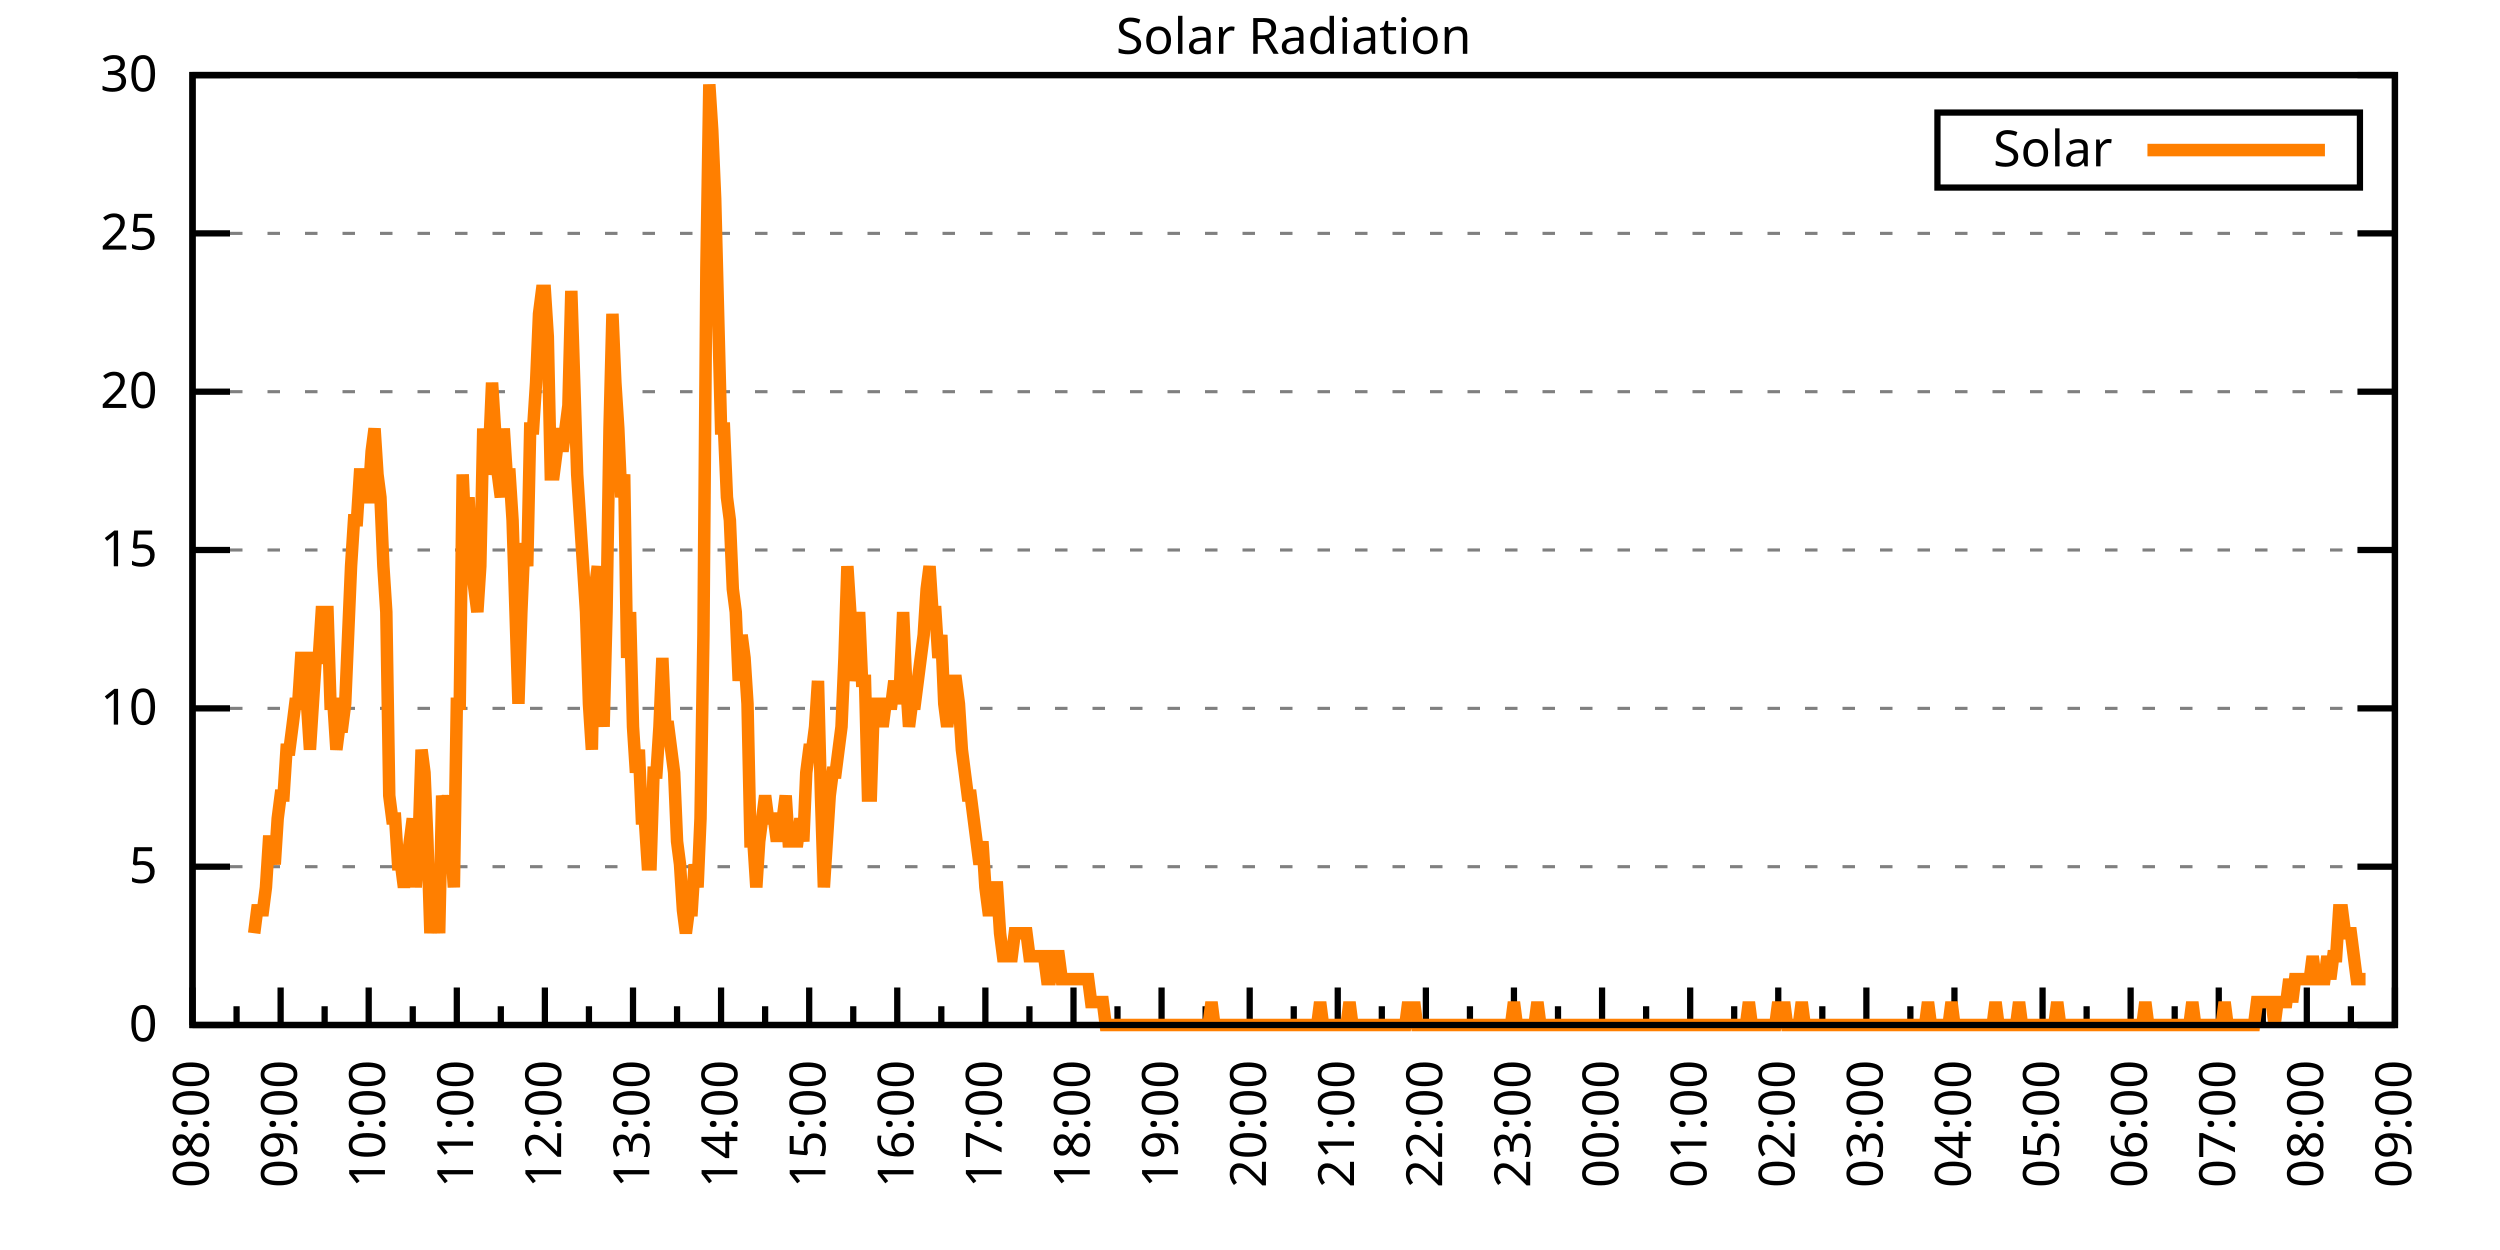
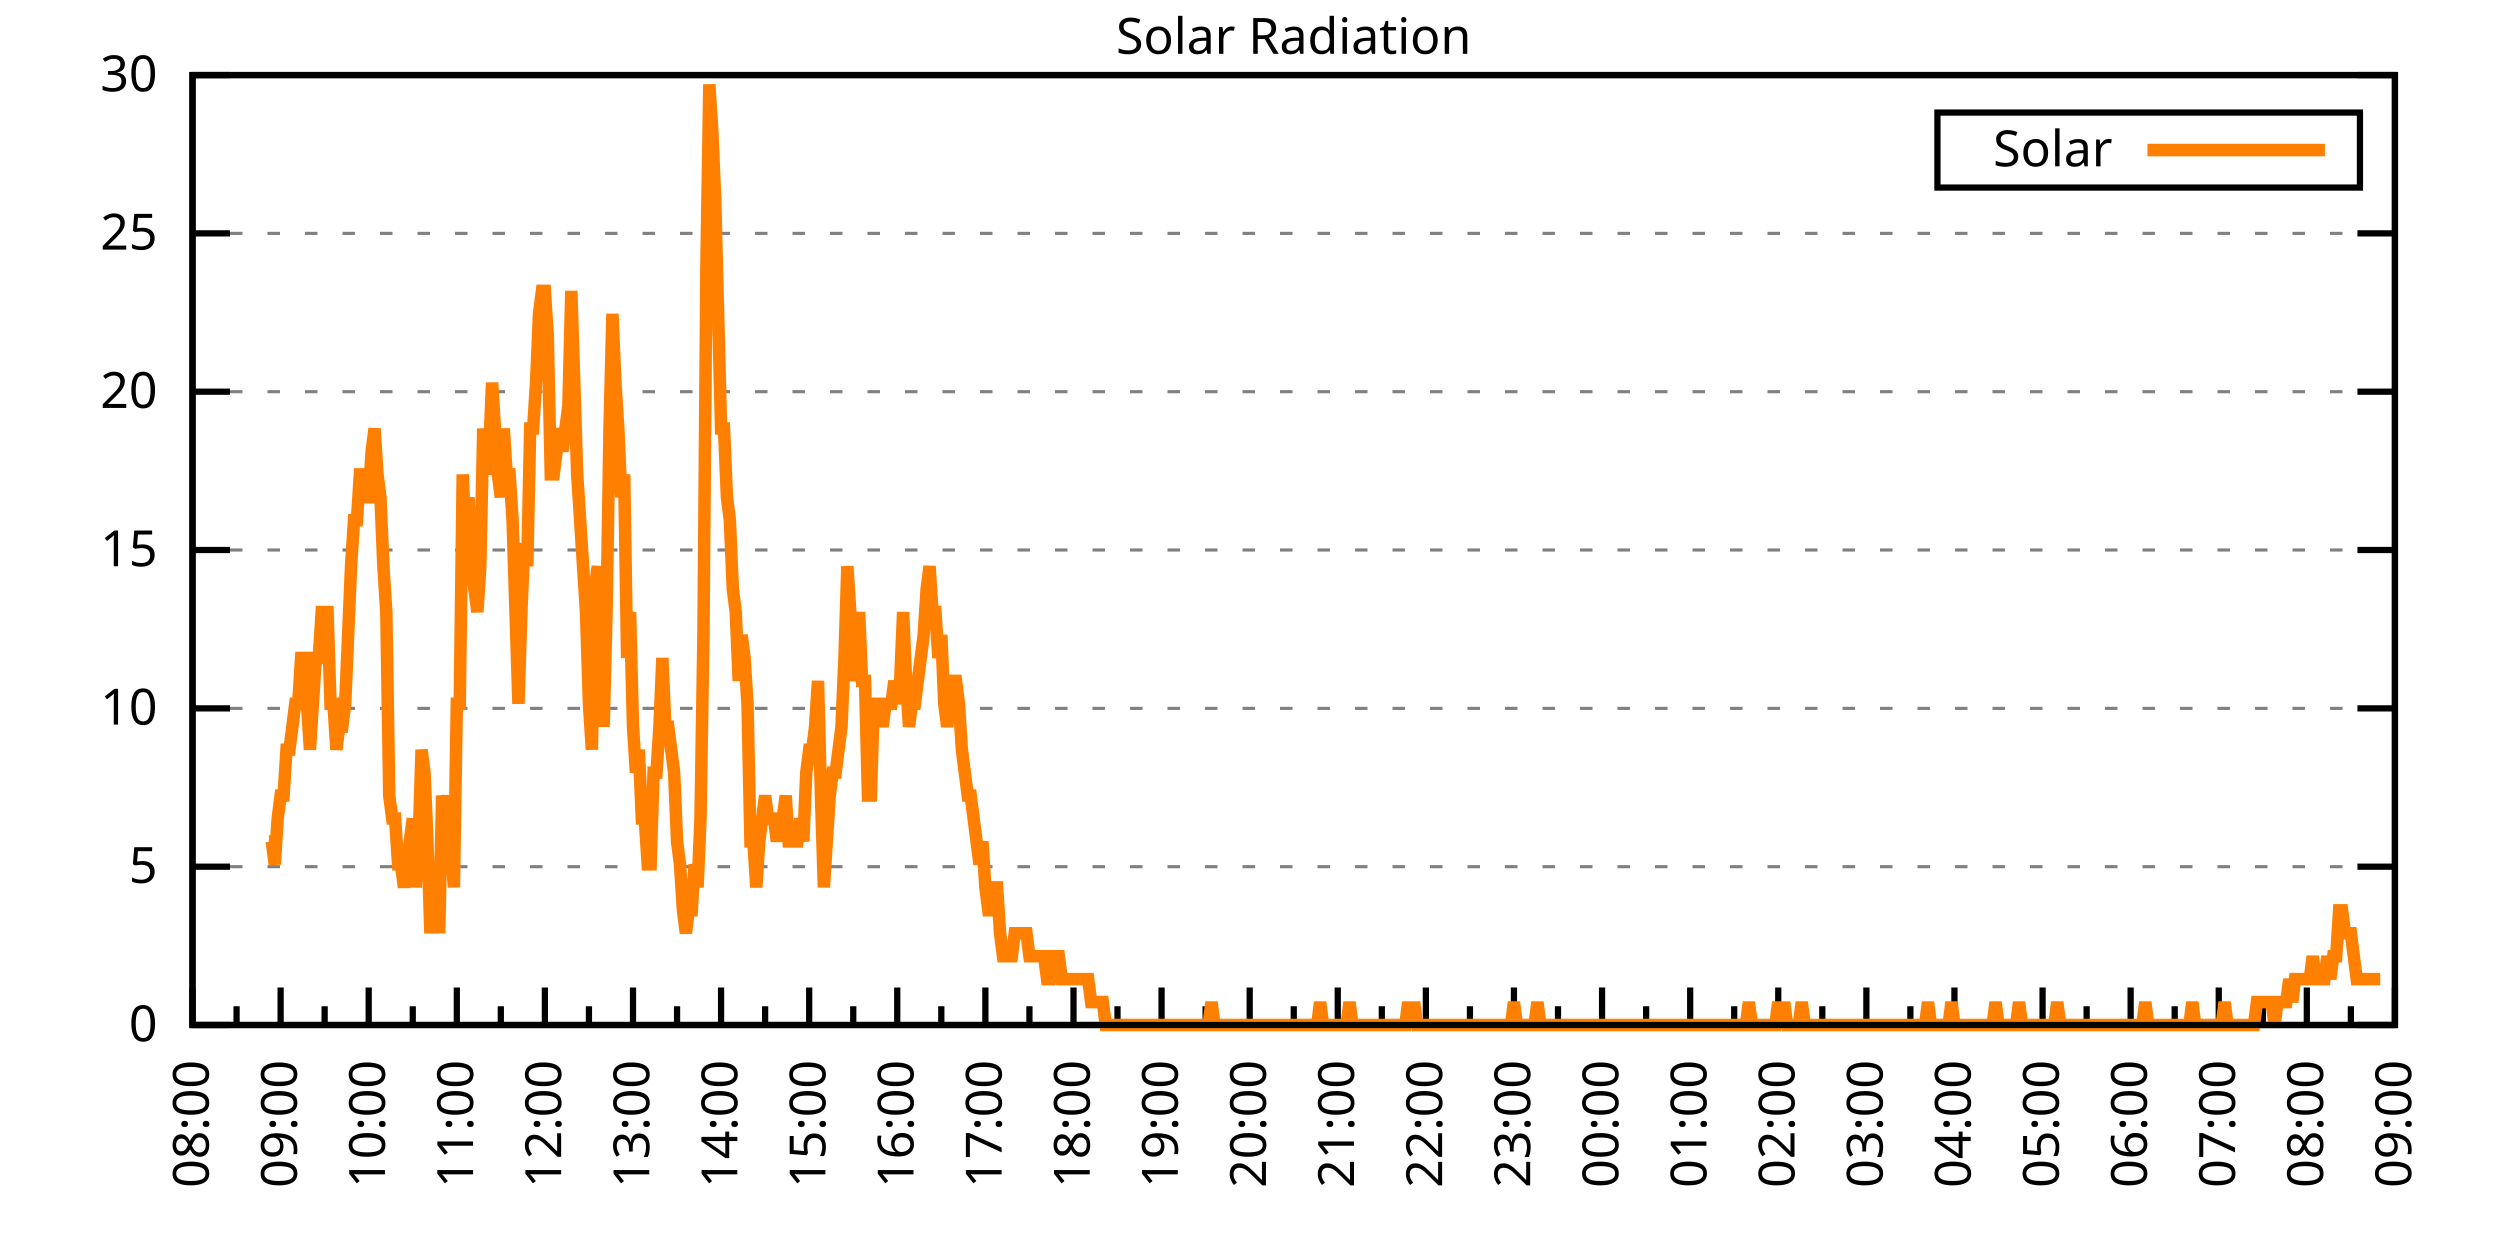
<svg xmlns="http://www.w3.org/2000/svg" xmlns:xlink="http://www.w3.org/1999/xlink" width="400" height="200" viewBox="0 0 400 200">
  <g id="gnuplot_canvas">
    <rect x="0" y="0" width="400" height="200" fill="none" />
    <defs>
      <circle id="gpDot" r="0.5" stroke-width="0.5" stroke="currentColor" />
      <path id="gpPt0" stroke-width="0.333" stroke="currentColor" d="M-1,0 h2 M0,-1 v2" />
      <path id="gpPt1" stroke-width="0.333" stroke="currentColor" d="M-1,-1 L1,1 M1,-1 L-1,1" />
      <path id="gpPt2" stroke-width="0.333" stroke="currentColor" d="M-1,0 L1,0 M0,-1 L0,1 M-1,-1 L1,1 M-1,1 L1,-1" />
      <rect id="gpPt3" stroke-width="0.333" stroke="currentColor" x="-1" y="-1" width="2" height="2" />
      <rect id="gpPt4" stroke-width="0.333" stroke="currentColor" fill="currentColor" x="-1" y="-1" width="2" height="2" />
      <circle id="gpPt5" stroke-width="0.333" stroke="currentColor" cx="0" cy="0" r="1" />
      <use xlink:href="#gpPt5" id="gpPt6" fill="currentColor" stroke="none" />
      <path id="gpPt7" stroke-width="0.333" stroke="currentColor" d="M0,-1.33 L-1.33,0.67 L1.33,0.67 z" />
      <use xlink:href="#gpPt7" id="gpPt8" fill="currentColor" stroke="none" />
      <use xlink:href="#gpPt7" id="gpPt9" stroke="currentColor" transform="rotate(180)" />
      <use xlink:href="#gpPt9" id="gpPt10" fill="currentColor" stroke="none" />
      <use xlink:href="#gpPt3" id="gpPt11" stroke="currentColor" transform="rotate(45)" />
      <use xlink:href="#gpPt11" id="gpPt12" fill="currentColor" stroke="none" />
      <path id="gpPt13" stroke-width="0.333" stroke="currentColor" d="M0,1.330 L1.265,0.411 L0.782,-1.067 L-0.782,-1.076 L-1.265,0.411 z" />
      <use xlink:href="#gpPt13" id="gpPt14" fill="currentColor" stroke="none" />
      <filter id="textbox" filterUnits="objectBoundingBox" x="0" y="0" height="1" width="1">
        <feFlood flood-color="white" flood-opacity="1" result="bgnd" />
        <feComposite in="SourceGraphic" in2="bgnd" operator="atop" />
      </filter>
      <filter id="greybox" filterUnits="objectBoundingBox" x="0" y="0" height="1" width="1">
        <feFlood flood-color="lightgrey" flood-opacity="1" result="grey" />
        <feComposite in="SourceGraphic" in2="grey" operator="atop" />
      </filter>
    </defs>
    <g fill="none" color="white" stroke="currentColor" stroke-width="1.00" stroke-linecap="butt" stroke-linejoin="miter">
</g>
    <g fill="none" color="black" stroke="currentColor" stroke-width="1.00" stroke-linecap="butt" stroke-linejoin="miter">
      <g stroke="none" shape-rendering="crispEdges">
        <polygon fill="rgb(255, 255, 255)" points="30.80,164.00 383.18,164.00 383.18,12.02 30.80,12.02 " />
      </g>
    </g>
    <g fill="none" color="black" stroke="currentColor" stroke-width="1.00" stroke-linecap="butt" stroke-linejoin="miter">
</g>
    <g fill="none" color="black" stroke="black" stroke-width="0.50" stroke-linecap="butt" stroke-linejoin="miter">
</g>
    <g fill="none" color="gray" stroke="currentColor" stroke-width="0.50" stroke-linecap="butt" stroke-linejoin="miter">
      <path stroke="gray" stroke-dasharray="2,4" class="gridline" d="M30.80,164.00 L383.19,164.00  " />
    </g>
    <g fill="none" color="gray" stroke="gray" stroke-width="1.00" stroke-linecap="butt" stroke-linejoin="miter">
</g>
    <g fill="none" color="black" stroke="currentColor" stroke-width="1.00" stroke-linecap="butt" stroke-linejoin="miter">
      <path stroke="black" d="M30.80,164.00 L36.80,164.00 M383.19,164.00 L377.19,164.00  " />
      <g transform="translate(25.20,166.60)" stroke="none" fill="black" font-family="Sans" font-size="8.00" text-anchor="end">
        <text>
          <tspan font-family="Sans"> 0</tspan>
        </text>
      </g>
    </g>
    <g fill="none" color="black" stroke="currentColor" stroke-width="1.00" stroke-linecap="butt" stroke-linejoin="miter">
</g>
    <g fill="none" color="black" stroke="black" stroke-width="0.50" stroke-linecap="butt" stroke-linejoin="miter">
</g>
    <g fill="none" color="gray" stroke="currentColor" stroke-width="0.50" stroke-linecap="butt" stroke-linejoin="miter">
      <path stroke="gray" stroke-dasharray="2,4" class="gridline" d="M30.80,138.67 L383.19,138.67  " />
    </g>
    <g fill="none" color="gray" stroke="gray" stroke-width="1.00" stroke-linecap="butt" stroke-linejoin="miter">
</g>
    <g fill="none" color="black" stroke="currentColor" stroke-width="1.00" stroke-linecap="butt" stroke-linejoin="miter">
      <path stroke="black" d="M30.80,138.67 L36.80,138.67 M383.19,138.67 L377.19,138.67  " />
      <g transform="translate(25.20,141.27)" stroke="none" fill="black" font-family="Sans" font-size="8.00" text-anchor="end">
        <text>
          <tspan font-family="Sans"> 5</tspan>
        </text>
      </g>
    </g>
    <g fill="none" color="black" stroke="currentColor" stroke-width="1.00" stroke-linecap="butt" stroke-linejoin="miter">
</g>
    <g fill="none" color="black" stroke="black" stroke-width="0.50" stroke-linecap="butt" stroke-linejoin="miter">
</g>
    <g fill="none" color="gray" stroke="currentColor" stroke-width="0.50" stroke-linecap="butt" stroke-linejoin="miter">
      <path stroke="gray" stroke-dasharray="2,4" class="gridline" d="M30.80,113.34 L383.19,113.34  " />
    </g>
    <g fill="none" color="gray" stroke="gray" stroke-width="1.00" stroke-linecap="butt" stroke-linejoin="miter">
</g>
    <g fill="none" color="black" stroke="currentColor" stroke-width="1.00" stroke-linecap="butt" stroke-linejoin="miter">
      <path stroke="black" d="M30.80,113.34 L36.80,113.34 M383.19,113.34 L377.19,113.34  " />
      <g transform="translate(25.20,115.94)" stroke="none" fill="black" font-family="Sans" font-size="8.00" text-anchor="end">
        <text>
          <tspan font-family="Sans"> 10</tspan>
        </text>
      </g>
    </g>
    <g fill="none" color="black" stroke="currentColor" stroke-width="1.00" stroke-linecap="butt" stroke-linejoin="miter">
</g>
    <g fill="none" color="black" stroke="black" stroke-width="0.50" stroke-linecap="butt" stroke-linejoin="miter">
</g>
    <g fill="none" color="gray" stroke="currentColor" stroke-width="0.50" stroke-linecap="butt" stroke-linejoin="miter">
      <path stroke="gray" stroke-dasharray="2,4" class="gridline" d="M30.80,88.00 L383.19,88.00  " />
    </g>
    <g fill="none" color="gray" stroke="gray" stroke-width="1.00" stroke-linecap="butt" stroke-linejoin="miter">
</g>
    <g fill="none" color="black" stroke="currentColor" stroke-width="1.00" stroke-linecap="butt" stroke-linejoin="miter">
      <path stroke="black" d="M30.80,88.00 L36.80,88.00 M383.19,88.00 L377.19,88.00  " />
      <g transform="translate(25.20,90.60)" stroke="none" fill="black" font-family="Sans" font-size="8.00" text-anchor="end">
        <text>
          <tspan font-family="Sans"> 15</tspan>
        </text>
      </g>
    </g>
    <g fill="none" color="black" stroke="currentColor" stroke-width="1.00" stroke-linecap="butt" stroke-linejoin="miter">
</g>
    <g fill="none" color="black" stroke="black" stroke-width="0.50" stroke-linecap="butt" stroke-linejoin="miter">
</g>
    <g fill="none" color="gray" stroke="currentColor" stroke-width="0.50" stroke-linecap="butt" stroke-linejoin="miter">
      <path stroke="gray" stroke-dasharray="2,4" class="gridline" d="M30.80,62.67 L383.19,62.67  " />
    </g>
    <g fill="none" color="gray" stroke="gray" stroke-width="1.00" stroke-linecap="butt" stroke-linejoin="miter">
</g>
    <g fill="none" color="black" stroke="currentColor" stroke-width="1.00" stroke-linecap="butt" stroke-linejoin="miter">
      <path stroke="black" d="M30.80,62.67 L36.80,62.67 M383.19,62.67 L377.19,62.67  " />
      <g transform="translate(25.20,65.27)" stroke="none" fill="black" font-family="Sans" font-size="8.00" text-anchor="end">
        <text>
          <tspan font-family="Sans"> 20</tspan>
        </text>
      </g>
    </g>
    <g fill="none" color="black" stroke="currentColor" stroke-width="1.00" stroke-linecap="butt" stroke-linejoin="miter">
</g>
    <g fill="none" color="black" stroke="black" stroke-width="0.50" stroke-linecap="butt" stroke-linejoin="miter">
</g>
    <g fill="none" color="gray" stroke="currentColor" stroke-width="0.50" stroke-linecap="butt" stroke-linejoin="miter">
      <path stroke="gray" stroke-dasharray="2,4" class="gridline" d="M30.80,37.34 L383.19,37.34  " />
    </g>
    <g fill="none" color="gray" stroke="gray" stroke-width="1.00" stroke-linecap="butt" stroke-linejoin="miter">
</g>
    <g fill="none" color="black" stroke="currentColor" stroke-width="1.00" stroke-linecap="butt" stroke-linejoin="miter">
      <path stroke="black" d="M30.80,37.34 L36.80,37.34 M383.19,37.34 L377.19,37.34  " />
      <g transform="translate(25.20,39.94)" stroke="none" fill="black" font-family="Sans" font-size="8.00" text-anchor="end">
        <text>
          <tspan font-family="Sans"> 25</tspan>
        </text>
      </g>
    </g>
    <g fill="none" color="black" stroke="currentColor" stroke-width="1.00" stroke-linecap="butt" stroke-linejoin="miter">
</g>
    <g fill="none" color="black" stroke="black" stroke-width="0.50" stroke-linecap="butt" stroke-linejoin="miter">
</g>
    <g fill="none" color="gray" stroke="currentColor" stroke-width="0.50" stroke-linecap="butt" stroke-linejoin="miter">
      <path stroke="gray" stroke-dasharray="2,4" class="gridline" d="M30.80,12.01 L383.19,12.01  " />
    </g>
    <g fill="none" color="gray" stroke="gray" stroke-width="1.00" stroke-linecap="butt" stroke-linejoin="miter">
</g>
    <g fill="none" color="black" stroke="currentColor" stroke-width="1.00" stroke-linecap="butt" stroke-linejoin="miter">
      <path stroke="black" d="M30.80,12.01 L36.80,12.01 M383.19,12.01 L377.19,12.01  " />
      <g transform="translate(25.20,14.61)" stroke="none" fill="black" font-family="Sans" font-size="8.00" text-anchor="end">
        <text>
          <tspan font-family="Sans"> 30</tspan>
        </text>
      </g>
    </g>
    <g fill="none" color="black" stroke="currentColor" stroke-width="1.00" stroke-linecap="butt" stroke-linejoin="miter">
      <path stroke="black" d="M30.80,164.00 L30.80,158.00  " />
      <g transform="translate(33.40,169.60) rotate(270)" stroke="none" fill="black" font-family="Sans" font-size="8.00" text-anchor="end">
        <text>
          <tspan font-family="Sans">08:00</tspan>
        </text>
      </g>
    </g>
    <g fill="none" color="black" stroke="currentColor" stroke-width="1.00" stroke-linecap="butt" stroke-linejoin="miter">
      <path stroke="black" d="M37.85,164.00 L37.85,161.00 M44.90,164.00 L44.90,158.00  " />
      <g transform="translate(47.50,169.60) rotate(270)" stroke="none" fill="black" font-family="Sans" font-size="8.00" text-anchor="end">
        <text>
          <tspan font-family="Sans">09:00</tspan>
        </text>
      </g>
    </g>
    <g fill="none" color="black" stroke="currentColor" stroke-width="1.00" stroke-linecap="butt" stroke-linejoin="miter">
      <path stroke="black" d="M51.94,164.00 L51.94,161.00 M58.99,164.00 L58.99,158.00  " />
      <g transform="translate(61.59,169.60) rotate(270)" stroke="none" fill="black" font-family="Sans" font-size="8.00" text-anchor="end">
        <text>
          <tspan font-family="Sans">10:00</tspan>
        </text>
      </g>
    </g>
    <g fill="none" color="black" stroke="currentColor" stroke-width="1.00" stroke-linecap="butt" stroke-linejoin="miter">
      <path stroke="black" d="M66.04,164.00 L66.04,161.00 M73.09,164.00 L73.09,158.00  " />
      <g transform="translate(75.69,169.60) rotate(270)" stroke="none" fill="black" font-family="Sans" font-size="8.00" text-anchor="end">
        <text>
          <tspan font-family="Sans">11:00</tspan>
        </text>
      </g>
    </g>
    <g fill="none" color="black" stroke="currentColor" stroke-width="1.00" stroke-linecap="butt" stroke-linejoin="miter">
      <path stroke="black" d="M80.13,164.00 L80.13,161.00 M87.18,164.00 L87.18,158.00  " />
      <g transform="translate(89.78,169.60) rotate(270)" stroke="none" fill="black" font-family="Sans" font-size="8.00" text-anchor="end">
        <text>
          <tspan font-family="Sans">12:00</tspan>
        </text>
      </g>
    </g>
    <g fill="none" color="black" stroke="currentColor" stroke-width="1.00" stroke-linecap="butt" stroke-linejoin="miter">
      <path stroke="black" d="M94.23,164.00 L94.23,161.00 M101.28,164.00 L101.28,158.00  " />
      <g transform="translate(103.88,169.60) rotate(270)" stroke="none" fill="black" font-family="Sans" font-size="8.00" text-anchor="end">
        <text>
          <tspan font-family="Sans">13:00</tspan>
        </text>
      </g>
    </g>
    <g fill="none" color="black" stroke="currentColor" stroke-width="1.00" stroke-linecap="butt" stroke-linejoin="miter">
      <path stroke="black" d="M108.33,164.00 L108.33,161.00 M115.37,164.00 L115.37,158.00  " />
      <g transform="translate(117.97,169.60) rotate(270)" stroke="none" fill="black" font-family="Sans" font-size="8.00" text-anchor="end">
        <text>
          <tspan font-family="Sans">14:00</tspan>
        </text>
      </g>
    </g>
    <g fill="none" color="black" stroke="currentColor" stroke-width="1.00" stroke-linecap="butt" stroke-linejoin="miter">
      <path stroke="black" d="M122.42,164.00 L122.42,161.00 M129.47,164.00 L129.47,158.00  " />
      <g transform="translate(132.07,169.60) rotate(270)" stroke="none" fill="black" font-family="Sans" font-size="8.00" text-anchor="end">
        <text>
          <tspan font-family="Sans">15:00</tspan>
        </text>
      </g>
    </g>
    <g fill="none" color="black" stroke="currentColor" stroke-width="1.00" stroke-linecap="butt" stroke-linejoin="miter">
      <path stroke="black" d="M136.52,164.00 L136.52,161.00 M143.56,164.00 L143.56,158.00  " />
      <g transform="translate(146.16,169.60) rotate(270)" stroke="none" fill="black" font-family="Sans" font-size="8.00" text-anchor="end">
        <text>
          <tspan font-family="Sans">16:00</tspan>
        </text>
      </g>
    </g>
    <g fill="none" color="black" stroke="currentColor" stroke-width="1.00" stroke-linecap="butt" stroke-linejoin="miter">
      <path stroke="black" d="M150.61,164.00 L150.61,161.00 M157.66,164.00 L157.66,158.00  " />
      <g transform="translate(160.26,169.60) rotate(270)" stroke="none" fill="black" font-family="Sans" font-size="8.00" text-anchor="end">
        <text>
          <tspan font-family="Sans">17:00</tspan>
        </text>
      </g>
    </g>
    <g fill="none" color="black" stroke="currentColor" stroke-width="1.00" stroke-linecap="butt" stroke-linejoin="miter">
      <path stroke="black" d="M164.71,164.00 L164.71,161.00 M171.76,164.00 L171.76,158.00  " />
      <g transform="translate(174.36,169.60) rotate(270)" stroke="none" fill="black" font-family="Sans" font-size="8.00" text-anchor="end">
        <text>
          <tspan font-family="Sans">18:00</tspan>
        </text>
      </g>
    </g>
    <g fill="none" color="black" stroke="currentColor" stroke-width="1.00" stroke-linecap="butt" stroke-linejoin="miter">
      <path stroke="black" d="M178.80,164.00 L178.80,161.00 M185.85,164.00 L185.85,158.00  " />
      <g transform="translate(188.45,169.60) rotate(270)" stroke="none" fill="black" font-family="Sans" font-size="8.00" text-anchor="end">
        <text>
          <tspan font-family="Sans">19:00</tspan>
        </text>
      </g>
    </g>
    <g fill="none" color="black" stroke="currentColor" stroke-width="1.00" stroke-linecap="butt" stroke-linejoin="miter">
      <path stroke="black" d="M192.90,164.00 L192.90,161.00 M199.95,164.00 L199.95,158.00  " />
      <g transform="translate(202.55,169.60) rotate(270)" stroke="none" fill="black" font-family="Sans" font-size="8.00" text-anchor="end">
        <text>
          <tspan font-family="Sans">20:00</tspan>
        </text>
      </g>
    </g>
    <g fill="none" color="black" stroke="currentColor" stroke-width="1.00" stroke-linecap="butt" stroke-linejoin="miter">
      <path stroke="black" d="M207.00,164.00 L207.00,161.00 M214.04,164.00 L214.04,158.00  " />
      <g transform="translate(216.64,169.60) rotate(270)" stroke="none" fill="black" font-family="Sans" font-size="8.00" text-anchor="end">
        <text>
          <tspan font-family="Sans">21:00</tspan>
        </text>
      </g>
    </g>
    <g fill="none" color="black" stroke="currentColor" stroke-width="1.00" stroke-linecap="butt" stroke-linejoin="miter">
      <path stroke="black" d="M221.09,164.00 L221.09,161.00 M228.14,164.00 L228.14,158.00  " />
      <g transform="translate(230.74,169.60) rotate(270)" stroke="none" fill="black" font-family="Sans" font-size="8.00" text-anchor="end">
        <text>
          <tspan font-family="Sans">22:00</tspan>
        </text>
      </g>
    </g>
    <g fill="none" color="black" stroke="currentColor" stroke-width="1.00" stroke-linecap="butt" stroke-linejoin="miter">
      <path stroke="black" d="M235.19,164.00 L235.19,161.00 M242.23,164.00 L242.23,158.00  " />
      <g transform="translate(244.83,169.60) rotate(270)" stroke="none" fill="black" font-family="Sans" font-size="8.00" text-anchor="end">
        <text>
          <tspan font-family="Sans">23:00</tspan>
        </text>
      </g>
    </g>
    <g fill="none" color="black" stroke="currentColor" stroke-width="1.00" stroke-linecap="butt" stroke-linejoin="miter">
      <path stroke="black" d="M249.28,164.00 L249.28,161.00 M256.33,164.00 L256.33,158.00  " />
      <g transform="translate(258.93,169.60) rotate(270)" stroke="none" fill="black" font-family="Sans" font-size="8.00" text-anchor="end">
        <text>
          <tspan font-family="Sans">00:00</tspan>
        </text>
      </g>
    </g>
    <g fill="none" color="black" stroke="currentColor" stroke-width="1.00" stroke-linecap="butt" stroke-linejoin="miter">
      <path stroke="black" d="M263.38,164.00 L263.38,161.00 M270.43,164.00 L270.43,158.00  " />
      <g transform="translate(273.03,169.60) rotate(270)" stroke="none" fill="black" font-family="Sans" font-size="8.00" text-anchor="end">
        <text>
          <tspan font-family="Sans">01:00</tspan>
        </text>
      </g>
    </g>
    <g fill="none" color="black" stroke="currentColor" stroke-width="1.00" stroke-linecap="butt" stroke-linejoin="miter">
      <path stroke="black" d="M277.47,164.00 L277.47,161.00 M284.52,164.00 L284.52,158.00  " />
      <g transform="translate(287.12,169.60) rotate(270)" stroke="none" fill="black" font-family="Sans" font-size="8.00" text-anchor="end">
        <text>
          <tspan font-family="Sans">02:00</tspan>
        </text>
      </g>
    </g>
    <g fill="none" color="black" stroke="currentColor" stroke-width="1.00" stroke-linecap="butt" stroke-linejoin="miter">
      <path stroke="black" d="M291.57,164.00 L291.57,161.00 M298.62,164.00 L298.62,158.00  " />
      <g transform="translate(301.22,169.60) rotate(270)" stroke="none" fill="black" font-family="Sans" font-size="8.00" text-anchor="end">
        <text>
          <tspan font-family="Sans">03:00</tspan>
        </text>
      </g>
    </g>
    <g fill="none" color="black" stroke="currentColor" stroke-width="1.00" stroke-linecap="butt" stroke-linejoin="miter">
      <path stroke="black" d="M305.66,164.00 L305.66,161.00 M312.71,164.00 L312.71,158.00  " />
      <g transform="translate(315.31,169.60) rotate(270)" stroke="none" fill="black" font-family="Sans" font-size="8.00" text-anchor="end">
        <text>
          <tspan font-family="Sans">04:00</tspan>
        </text>
      </g>
    </g>
    <g fill="none" color="black" stroke="currentColor" stroke-width="1.00" stroke-linecap="butt" stroke-linejoin="miter">
      <path stroke="black" d="M319.76,164.00 L319.76,161.00 M326.81,164.00 L326.81,158.00  " />
      <g transform="translate(329.41,169.60) rotate(270)" stroke="none" fill="black" font-family="Sans" font-size="8.00" text-anchor="end">
        <text>
          <tspan font-family="Sans">05:00</tspan>
        </text>
      </g>
    </g>
    <g fill="none" color="black" stroke="currentColor" stroke-width="1.00" stroke-linecap="butt" stroke-linejoin="miter">
      <path stroke="black" d="M333.86,164.00 L333.86,161.00 M340.90,164.00 L340.90,158.00  " />
      <g transform="translate(343.50,169.60) rotate(270)" stroke="none" fill="black" font-family="Sans" font-size="8.00" text-anchor="end">
        <text>
          <tspan font-family="Sans">06:00</tspan>
        </text>
      </g>
    </g>
    <g fill="none" color="black" stroke="currentColor" stroke-width="1.00" stroke-linecap="butt" stroke-linejoin="miter">
      <path stroke="black" d="M347.95,164.00 L347.95,161.00 M355.00,164.00 L355.00,158.00  " />
      <g transform="translate(357.60,169.60) rotate(270)" stroke="none" fill="black" font-family="Sans" font-size="8.00" text-anchor="end">
        <text>
          <tspan font-family="Sans">07:00</tspan>
        </text>
      </g>
    </g>
    <g fill="none" color="black" stroke="currentColor" stroke-width="1.00" stroke-linecap="butt" stroke-linejoin="miter">
      <path stroke="black" d="M362.05,164.00 L362.05,161.00 M369.09,164.00 L369.09,158.00  " />
      <g transform="translate(371.69,169.60) rotate(270)" stroke="none" fill="black" font-family="Sans" font-size="8.00" text-anchor="end">
        <text>
          <tspan font-family="Sans">08:00</tspan>
        </text>
      </g>
    </g>
    <g fill="none" color="black" stroke="currentColor" stroke-width="1.00" stroke-linecap="butt" stroke-linejoin="miter">
      <path stroke="black" d="M376.14,164.00 L376.14,161.00 M383.19,164.00 L383.19,158.00  " />
      <g transform="translate(385.79,169.60) rotate(270)" stroke="none" fill="black" font-family="Sans" font-size="8.00" text-anchor="end">
        <text>
          <tspan font-family="Sans">09:00</tspan>
        </text>
      </g>
    </g>
    <g fill="none" color="black" stroke="currentColor" stroke-width="1.00" stroke-linecap="butt" stroke-linejoin="miter">
</g>
    <g fill="none" color="black" stroke="currentColor" stroke-width="1.00" stroke-linecap="butt" stroke-linejoin="miter">
      <path stroke="black" d="M30.80,12.01 L30.80,164.00 L383.19,164.00 L383.19,12.01 L30.80,12.01 Z  " />
    </g>
    <g fill="none" color="black" stroke="currentColor" stroke-width="1.00" stroke-linecap="butt" stroke-linejoin="miter">
      <g transform="translate(6.80,88.01) rotate(270)" stroke="none" fill="black" font-family="Sans" font-size="8.00" text-anchor="middle">
        <text />
      </g>
    </g>
    <g fill="none" color="black" stroke="currentColor" stroke-width="1.00" stroke-linecap="butt" stroke-linejoin="miter">
</g>
    <g fill="none" color="black" stroke="currentColor" stroke-width="1.00" stroke-linecap="butt" stroke-linejoin="miter">
      <path stroke="black" d="M309.99,30.01 L309.99,18.01 L377.59,18.01 L377.59,30.01 L309.99,30.01 Z  " />
    </g>
    <g id="Solar_Radiation_plot_1">
      <g fill="none" color="white" stroke="black" stroke-width="2.00" stroke-linecap="butt" stroke-linejoin="miter">
</g>
      <g fill="none" color="black" stroke="currentColor" stroke-width="2.00" stroke-linecap="butt" stroke-linejoin="miter">
        <g transform="translate(337.99,26.61)" stroke="none" fill="black" font-family="Sans" font-size="8.00" text-anchor="end">
          <text>
            <tspan font-family="Sans">Solar</tspan>
          </text>
        </g>
      </g>
      <g fill="none" color="black" stroke="currentColor" stroke-width="2.00" stroke-linecap="butt" stroke-linejoin="miter">
-         <path stroke="rgb(255, 127,   0)" d="M343.59,24.01 L371.99,24.01 M40.67,149.32 L41.14,145.65 L41.61,145.65 L42.08,145.65 L42.55,141.98 L43.02,134.63   L43.49,134.63 L43.96,138.30 L44.43,130.96 L44.90,127.29 L45.37,127.29 L45.84,119.95 L46.31,119.95 L46.78,116.28   L47.24,112.61 L47.71,112.61 L48.18,105.27 L48.65,105.27 L49.12,112.61 L49.59,119.95 L50.06,112.61 L50.53,105.27   L51.00,105.27 L51.47,97.93 L51.94,97.93 L52.41,97.93 L52.88,112.61 L53.35,112.61 L53.82,119.95 L54.29,116.28   L54.76,116.28 L55.23,112.61 L55.70,101.60 L56.17,90.59 L56.64,83.24 L57.11,83.24 L57.58,75.90 L58.05,75.90   L58.52,79.57 L58.99,79.57 L59.46,72.23 L59.93,68.56 L60.40,75.90 L60.87,79.57 L61.34,90.59 L61.81,97.93   L62.28,127.29 L62.75,130.96 L63.22,130.96 L63.69,138.30 L64.16,138.30 L64.63,141.98 L65.10,138.30 L65.57,134.63   L66.04,130.96 L66.51,141.98 L66.98,134.63 L67.45,119.95 L67.92,123.62 L68.39,134.63 L68.86,149.32 L69.33,141.98   L69.80,141.98 L70.27,149.32 L70.74,127.29 L71.21,130.96 L71.68,127.29 L72.15,134.63 L72.62,141.98 L73.09,112.61   L73.56,112.61 L74.03,75.90 L74.50,86.91 L74.97,79.57 L75.44,90.59 L75.91,94.26 L76.38,97.93 L76.85,90.59   L77.32,68.56 L77.79,75.90 L78.26,72.23 L78.73,61.22 L79.19,68.56 L79.66,75.90 L80.13,79.57 L80.60,68.56   L81.07,75.90 L81.54,75.90 L82.01,83.24 L82.48,97.93 L82.95,112.61 L83.42,97.93 L83.89,86.91 L84.36,90.59   L84.83,68.56 L85.30,68.56 L85.77,61.22 L86.24,50.21 L86.71,46.54 L87.18,46.54 L87.65,53.88 L88.12,75.90   L88.59,75.90 L89.06,72.23 L89.53,68.56 L90.00,72.23 L90.47,68.56 L90.94,64.89 L91.41,46.54 L91.88,61.22   L92.35,75.90 L92.82,83.24 L93.29,90.59 L93.76,97.93 L94.23,112.61 L94.70,119.95 L95.17,94.26 L95.64,90.59   L96.11,108.94 L96.58,116.28 L97.05,97.93 L97.52,68.56 L97.99,50.21 L98.46,61.22 L98.93,68.56 L99.40,79.57   L99.87,75.90 L100.34,105.27 L100.81,97.93 L101.28,116.28 L101.75,123.62 L102.22,119.95 L102.69,130.96 L103.16,130.96   L103.63,138.30 L104.10,138.30 L104.57,123.62 L105.04,123.62 L105.51,116.28 L105.98,105.27 L106.45,116.28 L106.92,116.28   L107.39,119.95 L107.86,123.62 L108.33,134.63 L108.80,138.30 L109.27,145.65 L109.74,149.32 L110.21,145.65 L110.68,145.65   L111.14,138.30 L111.61,141.98 L112.08,130.96 L112.55,101.60 L113.02,42.87 L113.49,13.50 L113.96,20.84 L114.43,31.85   L114.90,50.21 L115.37,68.56 L115.84,68.56 L116.31,79.57 L116.78,83.24 L117.25,94.26 L117.72,97.93 L118.19,108.94   L118.66,101.60 L119.13,105.27 L119.60,112.61 L120.07,134.63 L120.54,134.63 L121.01,141.98 L121.48,134.63 L121.95,130.96   L122.42,127.29 L122.89,130.96 L123.36,130.96 L123.83,130.96 L124.30,134.63 L124.77,130.96 L125.24,130.96 L125.71,127.29   L126.18,134.63 L126.65,134.63 L127.12,134.63 L127.59,134.63 L128.06,130.96 L128.53,134.63 L129.00,123.62 L129.47,119.95   L129.94,119.95 L130.41,116.28 L130.88,108.94 L131.35,127.29 L131.82,141.98 L132.29,134.63 L132.76,127.29 L133.23,123.62   L133.70,123.62 L134.17,119.95 L134.64,116.28 L135.11,105.27 L135.58,90.59 L136.05,97.93 L136.52,108.94 L136.99,105.27   L137.46,97.93 L137.93,108.94 L138.40,108.94 L138.87,127.29 L139.34,127.29 L139.81,112.61 L140.28,112.61 L140.75,112.61   L141.22,116.28 L141.69,112.61 L142.16,112.61 L142.63,112.61 L143.09,108.94 L143.56,112.61 L144.03,108.94 L144.50,97.93   L144.97,108.94 L145.44,116.28 L145.91,112.61 L146.38,112.61 L146.85,108.94 L147.32,105.27 L147.79,101.60 L148.26,94.26   L148.73,90.59 L149.20,97.93 L149.67,97.93 L150.14,105.27 L150.61,101.60 L151.08,112.61 L151.55,116.28 L152.02,112.61   L152.49,108.94 L152.96,108.94 L153.43,112.61 L153.90,119.95 L154.37,123.62 L154.84,127.29 L155.31,127.29 L155.78,130.96   L156.25,134.63 L156.72,138.30 L157.19,134.63 L157.66,141.98 L158.13,145.65 L158.60,145.65 L159.07,141.98 L159.54,141.98   L160.01,149.32 L160.48,152.99 L160.95,152.99 L161.42,152.99 L161.89,152.99 L162.36,149.32 L162.83,149.32 L163.30,149.32   L163.77,149.32 L164.24,149.32 L164.71,152.99 L165.18,152.99 L165.65,152.99 L166.12,152.99 L166.59,152.99 L167.06,152.99   L167.53,156.66 L168.00,156.66 L168.47,152.99 L168.94,152.99 L169.41,152.99 L169.88,156.66 L170.35,156.66 L170.82,156.66   L171.29,156.66 L171.76,156.66 L172.23,156.66 L172.70,156.66 L173.17,156.66 L173.64,156.66 L174.11,156.66 L174.58,160.33   L175.04,160.33 L175.51,160.33 L175.98,160.33 L176.45,160.33 L176.92,164.00 L177.39,164.00 L177.86,164.00 L178.33,164.00   L178.80,164.00 L179.27,164.00 L179.74,164.00 L180.21,164.00 L180.68,164.00 L181.15,164.00 L181.62,164.00 L182.09,164.00   L182.56,164.00 L183.03,164.00 L183.50,164.00 L183.97,164.00 L184.44,164.00 L184.91,164.00 L185.38,164.00 L185.85,164.00   L186.32,164.00 L186.79,164.00 L187.26,164.00 L187.73,164.00 L188.20,164.00 L188.67,164.00 L189.14,164.00 L189.61,164.00   L190.08,164.00 L190.55,164.00 L191.02,164.00 L191.49,164.00 L191.96,164.00 L192.43,164.00 L192.90,164.00 L193.37,164.00   L193.84,160.33 L194.31,164.00 L194.78,164.00 L195.25,164.00 L195.72,164.00 L196.19,164.00 L196.66,164.00 L197.13,164.00   L197.60,164.00 L198.07,164.00 L198.54,164.00 L199.01,164.00 L199.48,164.00 L199.95,164.00 L200.42,164.00 L200.89,164.00   L201.36,164.00 L201.83,164.00 L202.30,164.00 L202.77,164.00 L203.24,164.00 L203.71,164.00 L204.18,164.00 L204.65,164.00   L205.12,164.00 L205.59,164.00 L206.06,164.00 L206.53,164.00 L207.00,164.00 L207.46,164.00 L207.93,164.00 L208.40,164.00   L208.87,164.00 L209.34,164.00 L209.81,164.00 L210.28,164.00 L210.75,164.00 L211.22,160.33 L211.69,164.00 L212.16,164.00   L212.63,164.00 L213.10,164.00 L213.57,164.00 L214.04,164.00 L214.51,164.00 L214.98,164.00 L215.45,164.00 L215.92,160.33   L216.39,164.00 L216.86,164.00 L217.33,164.00 L217.80,164.00 L218.27,164.00 L218.74,164.00 L219.21,164.00 L219.68,164.00   L220.15,164.00 L220.62,164.00 L221.09,164.00 L221.56,164.00 L222.03,164.00 L222.50,164.00 L222.97,164.00 L223.44,164.00   L223.91,164.00 L224.38,164.00 L224.85,164.00 L225.32,160.33 L225.79,164.00 L226.26,160.33 L226.73,164.00 L227.20,164.00   L227.67,164.00 L228.14,164.00 L228.61,164.00 L229.08,164.00 L229.55,164.00 L230.02,164.00 L230.49,164.00 L230.96,164.00   L231.43,164.00 L231.90,164.00 L232.37,164.00 L232.84,164.00 L233.31,164.00 L233.78,164.00 L234.25,164.00 L234.72,164.00   L235.19,164.00 L235.66,164.00 L236.13,164.00 L236.60,164.00 L237.07,164.00 L237.54,164.00 L238.01,164.00 L238.48,164.00   L238.95,164.00 L239.41,164.00 L239.88,164.00 L240.35,164.00 L240.82,164.00 L241.29,164.00 L241.76,164.00 L242.23,160.33   L242.70,164.00 L243.17,164.00 L243.64,164.00 L244.11,164.00 L244.58,164.00 L245.05,164.00 L245.52,164.00 L245.99,160.33   L246.46,164.00 L246.93,164.00 L247.40,164.00 L247.87,164.00 L248.34,164.00 L248.81,164.00 L249.28,164.00 L249.75,164.00   L250.22,164.00 L250.69,164.00 L251.16,164.00 L251.63,164.00 L252.10,164.00 L252.57,164.00 L253.04,164.00 L253.51,164.00   L253.98,164.00 L254.45,164.00 L254.92,164.00 L255.39,164.00 L255.86,164.00 L256.33,164.00 L256.80,164.00 L257.27,164.00   L257.74,164.00 L258.21,164.00 L258.68,164.00 L259.15,164.00 L259.62,164.00 L260.09,164.00 L260.56,164.00 L261.03,164.00   L261.50,164.00 L261.97,164.00 L262.44,164.00 L262.91,164.00 L263.38,164.00 L263.85,164.00 L264.32,164.00 L264.79,164.00   L265.26,164.00 L265.73,164.00 L266.20,164.00 L266.67,164.00 L267.14,164.00 L267.61,164.00 L268.08,164.00 L268.55,164.00   L269.02,164.00 L269.49,164.00 L269.96,164.00 L270.43,164.00 L270.90,164.00 L271.36,164.00 L271.83,164.00 L272.30,164.00   L272.77,164.00 L273.24,164.00 L273.71,164.00 L274.18,164.00 L274.65,164.00 L275.12,164.00 L275.59,164.00 L276.06,164.00   L276.53,164.00 L277.00,164.00 L277.47,164.00 L277.94,164.00 L278.41,164.00 L278.88,164.00 L279.35,164.00 L279.82,160.33   L280.29,164.00 L280.76,164.00 L281.23,164.00 L281.70,164.00 L282.17,164.00 L282.64,164.00 L283.11,164.00 L283.58,164.00   L284.05,164.00 L284.52,160.33 L284.99,164.00 L285.46,160.33 L285.93,164.00 L286.40,164.00 L286.87,164.00 L287.34,164.00   L287.81,164.00 L288.28,160.33 L288.75,164.00 L289.22,164.00 L289.69,164.00 L290.16,164.00 L290.63,164.00 L291.10,164.00   L291.57,164.00 L292.04,164.00 L292.51,164.00 L292.98,164.00 L293.45,164.00 L293.92,164.00 L294.39,164.00 L294.86,164.00   L295.33,164.00 L295.80,164.00 L296.27,164.00 L296.74,164.00 L297.21,164.00 L297.68,164.00 L298.15,164.00 L298.62,164.00   L299.09,164.00 L299.56,164.00 L300.03,164.00 L300.50,164.00 L300.97,164.00 L301.44,164.00 L301.91,164.00 L302.38,164.00   L302.85,164.00 L303.31,164.00 L303.78,164.00 L304.25,164.00 L304.72,164.00 L305.19,164.00 L305.66,164.00 L306.13,164.00   L306.60,164.00 L307.07,164.00 L307.54,164.00 L308.01,164.00 L308.48,160.33 L308.95,164.00 L309.42,164.00 L309.89,164.00   L310.36,164.00 L310.83,164.00 L311.30,164.00 L311.77,164.00 L312.24,160.33 L312.71,164.00 L313.18,164.00 L313.65,164.00   L314.12,164.00 L314.59,164.00 L315.06,164.00 L315.53,164.00 L316.00,164.00 L316.47,164.00 L316.94,164.00 L317.41,164.00   L317.88,164.00 L318.35,164.00 L318.82,164.00 L319.29,160.33 L319.76,164.00 L320.23,164.00 L320.70,164.00 L321.17,164.00   L321.64,164.00 L322.11,164.00 L322.58,164.00 L323.05,160.33 L323.52,164.00 L323.99,164.00 L324.46,164.00 L324.93,164.00   L325.40,164.00 L325.87,164.00 L326.34,164.00 L326.81,164.00 L327.28,164.00 L327.75,164.00 L328.22,164.00 L328.69,164.00   L329.16,160.33 L329.63,164.00 L330.10,164.00 L330.57,164.00 L331.04,164.00 L331.51,164.00 L331.98,164.00 L332.45,164.00   L332.92,164.00 L333.39,164.00 L333.86,164.00 L334.33,164.00 L334.80,164.00 L335.26,164.00 L335.73,164.00 L336.20,164.00   L336.67,164.00 L337.14,164.00 L337.61,164.00 L338.08,164.00 L338.55,164.00 L339.02,164.00 L339.49,164.00 L339.96,164.00   L340.43,164.00 L340.90,164.00 L341.37,164.00 L341.84,164.00 L342.31,164.00 L342.78,164.00 L343.25,160.33 L343.72,164.00   L344.19,164.00 L344.66,164.00 L345.13,164.00 L345.60,164.00 L346.07,164.00 L346.54,164.00 L347.01,164.00 L347.48,164.00   L347.95,164.00 L348.42,164.00 L348.89,164.00 L349.36,164.00 L349.83,164.00 L350.30,164.00 L350.77,160.33 L351.24,164.00   L351.71,164.00 L352.18,164.00 L352.65,164.00 L353.12,164.00 L353.59,164.00 L354.06,164.00 L354.53,164.00 L355.00,164.00   L355.47,164.00 L355.94,160.33 L356.41,164.00 L356.88,164.00 L357.35,164.00 L357.82,164.00 L358.29,164.00 L358.76,164.00   L359.23,164.00 L359.70,164.00 L360.17,164.00 L360.64,164.00 L361.11,160.33 L361.58,160.33 L362.05,160.33 L362.52,160.33   L362.99,160.33 L363.46,160.33 L363.93,164.00 L364.40,160.33 L364.87,160.33 L365.34,160.33 L365.81,160.33 L366.28,156.66   L366.75,160.33 L367.21,156.66 L367.68,156.66 L368.15,156.66 L368.62,156.66 L369.09,156.66 L369.56,156.66 L370.03,152.99   L370.50,156.66 L370.97,156.66 L371.44,156.66 L371.91,156.66 L372.38,152.99 L372.85,156.66 L373.32,152.99 L373.79,152.99   L374.26,145.65 L374.73,145.65 L375.20,149.32 L375.67,149.32 L376.14,149.32 L376.61,152.99 L377.08,156.66 L377.55,156.66   L378.02,156.66 L378.49,156.66  " />
+         <path stroke="rgb(255, 127,   0)" d="M343.59,24.01 L371.99,24.01 M43.02,134.63 L43.49,134.63 L43.96,138.30 L44.43,130.96 L44.90,127.29 L45.37,127.29   L45.84,119.95 L46.31,119.95 L46.78,116.28 L47.24,112.61 L47.71,112.61 L48.18,105.27 L48.65,105.27 L49.12,112.61   L49.59,119.95 L50.06,112.61 L50.53,105.27 L51.00,105.27 L51.47,97.93 L51.94,97.93 L52.41,97.93 L52.88,112.61   L53.35,112.61 L53.82,119.95 L54.29,116.28 L54.76,116.28 L55.23,112.61 L55.70,101.60 L56.17,90.59 L56.64,83.24   L57.11,83.24 L57.58,75.90 L58.05,75.90 L58.52,79.57 L58.99,79.57 L59.46,72.23 L59.93,68.56 L60.40,75.90   L60.87,79.57 L61.34,90.59 L61.81,97.93 L62.28,127.29 L62.75,130.96 L63.22,130.96 L63.69,138.30 L64.16,138.30   L64.63,141.98 L65.10,138.30 L65.57,134.63 L66.04,130.96 L66.51,141.98 L66.98,134.63 L67.45,119.95 L67.92,123.62   L68.39,134.63 L68.86,149.32 L69.33,141.98 L69.80,141.98 L70.27,149.32 L70.74,127.29 L71.21,130.96 L71.68,127.29   L72.15,134.63 L72.62,141.98 L73.09,112.61 L73.56,112.61 L74.03,75.90 L74.50,86.91 L74.97,79.57 L75.44,90.59   L75.91,94.26 L76.38,97.93 L76.85,90.59 L77.32,68.56 L77.79,75.90 L78.26,72.23 L78.73,61.22 L79.19,68.56   L79.66,75.90 L80.13,79.57 L80.60,68.56 L81.07,75.90 L81.54,75.90 L82.01,83.24 L82.48,97.93 L82.95,112.61   L83.42,97.93 L83.89,86.91 L84.36,90.59 L84.83,68.56 L85.30,68.56 L85.77,61.22 L86.24,50.21 L86.71,46.54   L87.18,46.54 L87.65,53.88 L88.12,75.90 L88.59,75.90 L89.06,72.23 L89.53,68.56 L90.00,72.23 L90.47,68.56   L90.94,64.89 L91.41,46.54 L91.88,61.22 L92.35,75.90 L92.82,83.24 L93.29,90.59 L93.76,97.93 L94.23,112.61   L94.70,119.95 L95.17,94.26 L95.64,90.59 L96.11,108.94 L96.58,116.28 L97.05,97.93 L97.52,68.56 L97.99,50.21   L98.46,61.22 L98.93,68.56 L99.40,79.57 L99.87,75.90 L100.34,105.27 L100.81,97.93 L101.28,116.28 L101.75,123.62   L102.22,119.95 L102.69,130.96 L103.16,130.96 L103.63,138.30 L104.10,138.30 L104.57,123.62 L105.04,123.62 L105.51,116.28   L105.98,105.27 L106.45,116.28 L106.92,116.28 L107.39,119.95 L107.86,123.62 L108.33,134.63 L108.80,138.30 L109.27,145.65   L109.74,149.32 L110.21,145.65 L110.68,145.65 L111.14,138.30 L111.61,141.98 L112.08,130.96 L112.55,101.60 L113.02,42.87   L113.49,13.50 L113.96,20.84 L114.43,31.85 L114.90,50.21 L115.37,68.56 L115.84,68.56 L116.31,79.57 L116.78,83.24   L117.25,94.26 L117.72,97.93 L118.19,108.94 L118.66,101.60 L119.13,105.27 L119.60,112.61 L120.07,134.63 L120.54,134.63   L121.01,141.98 L121.48,134.63 L121.95,130.96 L122.42,127.29 L122.89,130.96 L123.36,130.96 L123.83,130.96 L124.30,134.63   L124.77,130.96 L125.24,130.96 L125.71,127.29 L126.18,134.63 L126.65,134.63 L127.12,134.63 L127.59,134.63 L128.06,130.96   L128.53,134.63 L129.00,123.62 L129.47,119.95 L129.94,119.95 L130.41,116.28 L130.88,108.94 L131.35,127.29 L131.82,141.98   L132.29,134.63 L132.76,127.29 L133.23,123.62 L133.70,123.62 L134.17,119.95 L134.64,116.28 L135.11,105.27 L135.58,90.59   L136.05,97.93 L136.52,108.94 L136.99,105.27 L137.46,97.93 L137.93,108.94 L138.40,108.94 L138.87,127.29 L139.34,127.29   L139.81,112.61 L140.28,112.61 L140.75,112.61 L141.22,116.28 L141.69,112.61 L142.16,112.61 L142.63,112.61 L143.09,108.94   L143.56,112.61 L144.03,108.94 L144.50,97.93 L144.97,108.94 L145.44,116.28 L145.91,112.61 L146.38,112.61 L146.85,108.94   L147.32,105.27 L147.79,101.60 L148.26,94.26 L148.73,90.59 L149.20,97.93 L149.67,97.93 L150.14,105.27 L150.61,101.60   L151.08,112.61 L151.55,116.28 L152.02,112.61 L152.49,108.94 L152.96,108.94 L153.43,112.61 L153.90,119.95 L154.37,123.62   L154.84,127.29 L155.31,127.29 L155.78,130.96 L156.25,134.63 L156.72,138.30 L157.19,134.63 L157.66,141.98 L158.13,145.65   L158.60,145.65 L159.07,141.98 L159.54,141.98 L160.01,149.32 L160.48,152.99 L160.95,152.99 L161.42,152.99 L161.89,152.99   L162.36,149.32 L162.83,149.32 L163.30,149.32 L163.77,149.32 L164.24,149.32 L164.71,152.99 L165.18,152.99 L165.65,152.99   L166.12,152.99 L166.59,152.99 L167.06,152.99 L167.53,156.66 L168.00,156.66 L168.47,152.99 L168.94,152.99 L169.41,152.99   L169.88,156.66 L170.35,156.66 L170.82,156.66 L171.29,156.66 L171.76,156.66 L172.23,156.66 L172.70,156.66 L173.17,156.66   L173.64,156.66 L174.11,156.66 L174.58,160.33 L175.04,160.33 L175.51,160.33 L175.98,160.33 L176.45,160.33 L176.92,164.00   L177.39,164.00 L177.86,164.00 L178.33,164.00 L178.80,164.00 L179.27,164.00 L179.74,164.00 L180.21,164.00 L180.68,164.00   L181.15,164.00 L181.62,164.00 L182.09,164.00 L182.56,164.00 L183.03,164.00 L183.50,164.00 L183.97,164.00 L184.44,164.00   L184.91,164.00 L185.38,164.00 L185.85,164.00 L186.32,164.00 L186.79,164.00 L187.26,164.00 L187.73,164.00 L188.20,164.00   L188.67,164.00 L189.14,164.00 L189.61,164.00 L190.08,164.00 L190.55,164.00 L191.02,164.00 L191.49,164.00 L191.96,164.00   L192.43,164.00 L192.90,164.00 L193.37,164.00 L193.84,160.33 L194.31,164.00 L194.78,164.00 L195.25,164.00 L195.72,164.00   L196.19,164.00 L196.66,164.00 L197.13,164.00 L197.60,164.00 L198.07,164.00 L198.54,164.00 L199.01,164.00 L199.48,164.00   L199.95,164.00 L200.42,164.00 L200.89,164.00 L201.36,164.00 L201.83,164.00 L202.30,164.00 L202.77,164.00 L203.24,164.00   L203.71,164.00 L204.18,164.00 L204.65,164.00 L205.12,164.00 L205.59,164.00 L206.06,164.00 L206.53,164.00 L207.00,164.00   L207.46,164.00 L207.93,164.00 L208.40,164.00 L208.87,164.00 L209.34,164.00 L209.81,164.00 L210.28,164.00 L210.75,164.00   L211.22,160.33 L211.69,164.00 L212.16,164.00 L212.63,164.00 L213.10,164.00 L213.57,164.00 L214.04,164.00 L214.51,164.00   L214.98,164.00 L215.45,164.00 L215.92,160.33 L216.39,164.00 L216.86,164.00 L217.33,164.00 L217.80,164.00 L218.27,164.00   L218.74,164.00 L219.21,164.00 L219.68,164.00 L220.15,164.00 L220.62,164.00 L221.09,164.00 L221.56,164.00 L222.03,164.00   L222.50,164.00 L222.97,164.00 L223.44,164.00 L223.91,164.00 L224.38,164.00 L224.85,164.00 L225.32,160.33 L225.79,164.00   L226.26,160.33 L226.73,164.00 L227.20,164.00 L227.67,164.00 L228.14,164.00 L228.61,164.00 L229.08,164.00 L229.55,164.00   L230.02,164.00 L230.49,164.00 L230.96,164.00 L231.43,164.00 L231.90,164.00 L232.37,164.00 L232.84,164.00 L233.31,164.00   L233.78,164.00 L234.25,164.00 L234.72,164.00 L235.19,164.00 L235.66,164.00 L236.13,164.00 L236.60,164.00 L237.07,164.00   L237.54,164.00 L238.01,164.00 L238.48,164.00 L238.95,164.00 L239.41,164.00 L239.88,164.00 L240.35,164.00 L240.82,164.00   L241.29,164.00 L241.76,164.00 L242.23,160.33 L242.70,164.00 L243.17,164.00 L243.64,164.00 L244.11,164.00 L244.58,164.00   L245.05,164.00 L245.52,164.00 L245.99,160.33 L246.46,164.00 L246.93,164.00 L247.40,164.00 L247.87,164.00 L248.34,164.00   L248.81,164.00 L249.28,164.00 L249.75,164.00 L250.22,164.00 L250.69,164.00 L251.16,164.00 L251.63,164.00 L252.10,164.00   L252.57,164.00 L253.04,164.00 L253.51,164.00 L253.98,164.00 L254.45,164.00 L254.92,164.00 L255.39,164.00 L255.86,164.00   L256.33,164.00 L256.80,164.00 L257.27,164.00 L257.74,164.00 L258.21,164.00 L258.68,164.00 L259.15,164.00 L259.62,164.00   L260.09,164.00 L260.56,164.00 L261.03,164.00 L261.50,164.00 L261.97,164.00 L262.44,164.00 L262.91,164.00 L263.38,164.00   L263.85,164.00 L264.32,164.00 L264.79,164.00 L265.26,164.00 L265.73,164.00 L266.20,164.00 L266.67,164.00 L267.14,164.00   L267.61,164.00 L268.08,164.00 L268.55,164.00 L269.02,164.00 L269.49,164.00 L269.96,164.00 L270.43,164.00 L270.90,164.00   L271.36,164.00 L271.83,164.00 L272.30,164.00 L272.77,164.00 L273.24,164.00 L273.71,164.00 L274.18,164.00 L274.65,164.00   L275.12,164.00 L275.59,164.00 L276.06,164.00 L276.53,164.00 L277.00,164.00 L277.47,164.00 L277.94,164.00 L278.41,164.00   L278.88,164.00 L279.35,164.00 L279.82,160.33 L280.29,164.00 L280.76,164.00 L281.23,164.00 L281.70,164.00 L282.17,164.00   L282.64,164.00 L283.11,164.00 L283.58,164.00 L284.05,164.00 L284.52,160.33 L284.99,164.00 L285.46,160.33 L285.93,164.00   L286.40,164.00 L286.87,164.00 L287.34,164.00 L287.81,164.00 L288.28,160.33 L288.75,164.00 L289.22,164.00 L289.69,164.00   L290.16,164.00 L290.63,164.00 L291.10,164.00 L291.57,164.00 L292.04,164.00 L292.51,164.00 L292.98,164.00 L293.45,164.00   L293.92,164.00 L294.39,164.00 L294.86,164.00 L295.33,164.00 L295.80,164.00 L296.27,164.00 L296.74,164.00 L297.21,164.00   L297.68,164.00 L298.15,164.00 L298.62,164.00 L299.09,164.00 L299.56,164.00 L300.03,164.00 L300.50,164.00 L300.97,164.00   L301.44,164.00 L301.91,164.00 L302.38,164.00 L302.85,164.00 L303.31,164.00 L303.78,164.00 L304.25,164.00 L304.72,164.00   L305.19,164.00 L305.66,164.00 L306.13,164.00 L306.60,164.00 L307.07,164.00 L307.54,164.00 L308.01,164.00 L308.48,160.33   L308.95,164.00 L309.42,164.00 L309.89,164.00 L310.36,164.00 L310.83,164.00 L311.30,164.00 L311.77,164.00 L312.24,160.33   L312.71,164.00 L313.18,164.00 L313.65,164.00 L314.12,164.00 L314.59,164.00 L315.06,164.00 L315.53,164.00 L316.00,164.00   L316.47,164.00 L316.94,164.00 L317.41,164.00 L317.88,164.00 L318.35,164.00 L318.82,164.00 L319.29,160.33 L319.76,164.00   L320.23,164.00 L320.70,164.00 L321.17,164.00 L321.64,164.00 L322.11,164.00 L322.58,164.00 L323.05,160.33 L323.52,164.00   L323.99,164.00 L324.46,164.00 L324.93,164.00 L325.40,164.00 L325.87,164.00 L326.34,164.00 L326.81,164.00 L327.28,164.00   L327.75,164.00 L328.22,164.00 L328.69,164.00 L329.16,160.33 L329.63,164.00 L330.10,164.00 L330.57,164.00 L331.04,164.00   L331.51,164.00 L331.98,164.00 L332.45,164.00 L332.92,164.00 L333.39,164.00 L333.86,164.00 L334.33,164.00 L334.80,164.00   L335.26,164.00 L335.73,164.00 L336.20,164.00 L336.67,164.00 L337.14,164.00 L337.61,164.00 L338.08,164.00 L338.55,164.00   L339.02,164.00 L339.49,164.00 L339.96,164.00 L340.43,164.00 L340.90,164.00 L341.37,164.00 L341.84,164.00 L342.31,164.00   L342.78,164.00 L343.25,160.33 L343.72,164.00 L344.19,164.00 L344.66,164.00 L345.13,164.00 L345.60,164.00 L346.07,164.00   L346.54,164.00 L347.01,164.00 L347.48,164.00 L347.95,164.00 L348.42,164.00 L348.89,164.00 L349.36,164.00 L349.83,164.00   L350.30,164.00 L350.77,160.33 L351.24,164.00 L351.71,164.00 L352.18,164.00 L352.65,164.00 L353.12,164.00 L353.59,164.00   L354.06,164.00 L354.53,164.00 L355.00,164.00 L355.47,164.00 L355.94,160.33 L356.41,164.00 L356.88,164.00 L357.35,164.00   L357.82,164.00 L358.29,164.00 L358.76,164.00 L359.23,164.00 L359.70,164.00 L360.17,164.00 L360.64,164.00 L361.11,160.33   L361.58,160.33 L362.05,160.33 L362.52,160.33 L362.99,160.33 L363.46,160.33 L363.93,164.00 L364.40,160.33 L364.87,160.33   L365.34,160.33 L365.81,160.33 L366.28,156.66 L366.75,160.33 L367.21,156.66 L367.68,156.66 L368.15,156.66 L368.62,156.66   L369.09,156.66 L369.56,156.66 L370.03,152.99 L370.50,156.66 L370.97,156.66 L371.44,156.66 L371.91,156.66 L372.38,152.99   L372.85,156.66 L373.32,152.99 L373.79,152.99 L374.26,145.65 L374.73,145.65 L375.20,149.32 L375.67,149.32 L376.14,149.32   L376.61,152.99 L377.08,156.66 L377.55,156.66 L378.02,156.66 L378.49,156.66 L378.96,156.66 L379.43,156.66 L379.90,156.66   L380.37,156.66 L380.84,156.66  " />
      </g>
    </g>
    <g fill="none" color="black" stroke="currentColor" stroke-width="2.00" stroke-linecap="butt" stroke-linejoin="miter">
</g>
    <g fill="none" color="black" stroke="black" stroke-width="1.00" stroke-linecap="butt" stroke-linejoin="miter">
</g>
    <g fill="none" color="black" stroke="currentColor" stroke-width="1.00" stroke-linecap="butt" stroke-linejoin="miter">
      <path stroke="black" d="M30.80,12.01 L30.80,164.00 L383.19,164.00 L383.19,12.01 L30.80,12.01 Z  " />
    </g>
    <g fill="none" color="black" stroke="currentColor" stroke-width="1.00" stroke-linecap="butt" stroke-linejoin="miter">
      <g transform="translate(206.99,8.61)" stroke="none" fill="black" font-family="Sans" font-size="8.00" text-anchor="middle">
        <text>
          <tspan font-family="Sans">Solar Radiation</tspan>
        </text>
      </g>
    </g>
    <g fill="none" color="black" stroke="currentColor" stroke-width="1.00" stroke-linecap="butt" stroke-linejoin="miter">
</g>
  </g>
</svg>
